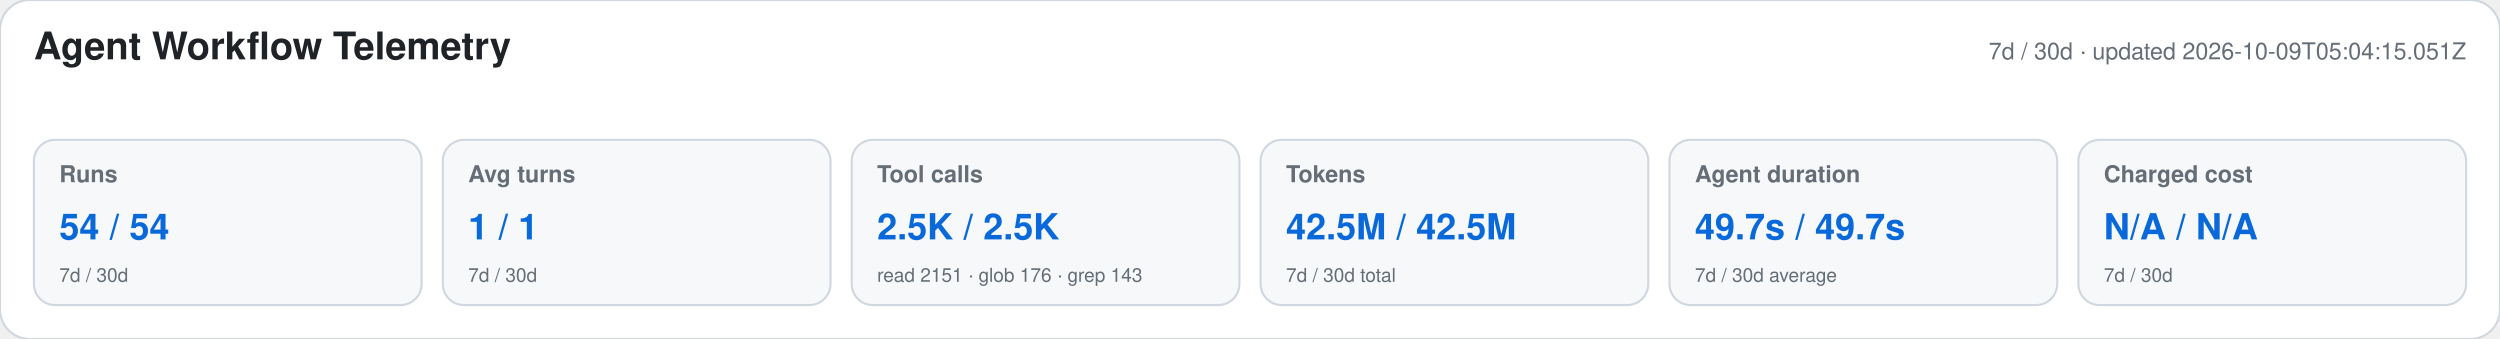
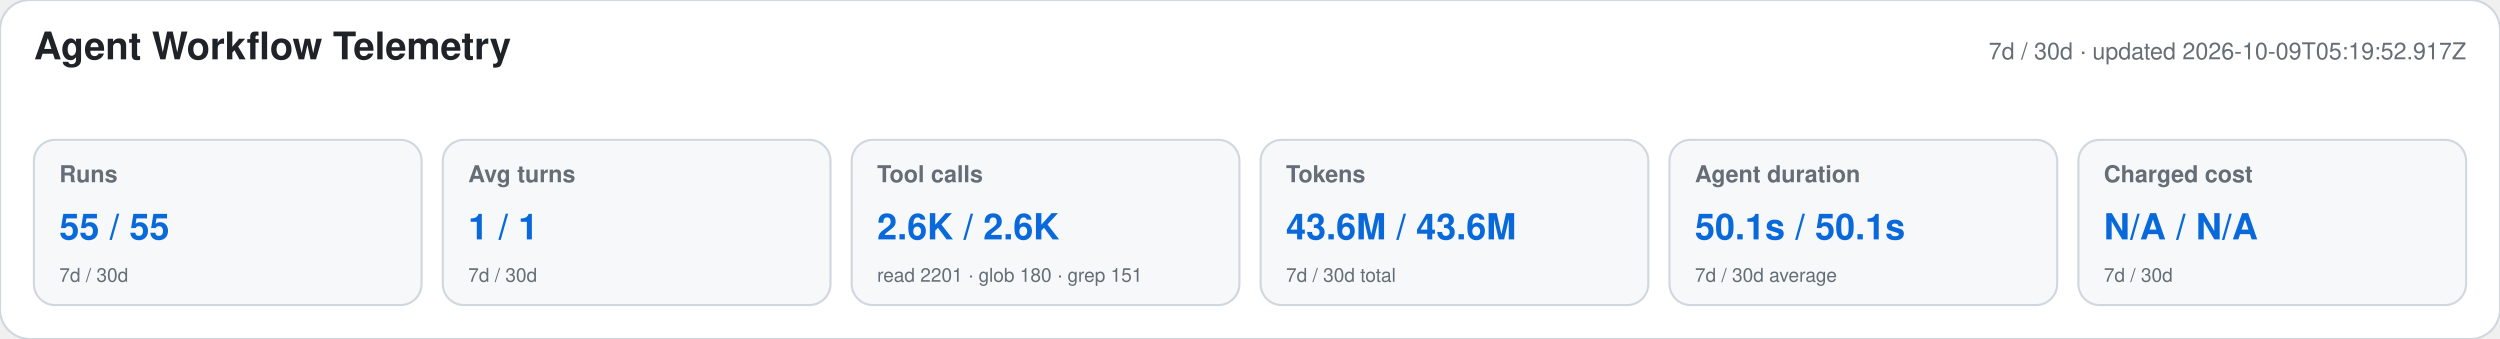
<svg xmlns="http://www.w3.org/2000/svg" width="1180" height="160" viewBox="0 0 1180 160" role="img" aria-labelledby="title desc">
  <style>text{font-family:-apple-system,BlinkMacSystemFont,"Segoe UI",Helvetica,Arial,sans-serif}.heading{font-size:18px;font-weight:650;fill:#1f2328}.meta,.label,.secondary{fill:#656d76}.meta,.label{font-size:11px}.label{font-weight:600}.primary{font-size:17px;font-weight:700;fill:#0969da}.secondary{font-size:9px}</style>
  <rect width="1180" height="160" rx="14" fill="#ffffff" stroke="#d0d7de" />
  <text x="16" y="28" class="heading">Agent Workflow Telemetry</text>
-   <text x="1164" y="28" text-anchor="end" class="meta">7d / 30d · updated 2026-10-09T05:04:15.051Z</text>
+   <text x="1164" y="28" text-anchor="end" class="meta">7d / 30d · updated 2026-10-09T05:19:52.917Z</text>
  <g>
    <rect x="16" y="66" width="183" height="78" rx="10" fill="#f6f8fa" stroke="#d0d7de" />
    <text x="28" y="86" class="label">Runs</text>
-     <text x="28" y="113" class="primary">54 / 54</text>
+     <text x="28" y="113" class="primary">55 / 55</text>
    <text x="28" y="133" class="secondary">7d / 30d</text>
  </g>
  <g>
    <rect x="209" y="66" width="183" height="78" rx="10" fill="#f6f8fa" stroke="#d0d7de" />
    <text x="221" y="86" class="label">Avg turns</text>
    <text x="221" y="113" class="primary">1 / 1</text>
    <text x="221" y="133" class="secondary">7d / 30d</text>
  </g>
  <g>
    <rect x="402" y="66" width="183" height="78" rx="10" fill="#f6f8fa" stroke="#d0d7de" />
    <text x="414" y="86" class="label">Tool calls</text>
-     <text x="414" y="113" class="primary">2.5K / 2.5K</text>
-     <text x="414" y="133" class="secondary">read 2151 · glob 176 · grep 143</text>
+     <text x="414" y="113" class="primary">2.6K / 2.6K</text>
+     <text x="414" y="133" class="secondary">read 2201 · glob 180 · grep 151</text>
  </g>
  <g>
    <rect x="595" y="66" width="183" height="78" rx="10" fill="#f6f8fa" stroke="#d0d7de" />
    <text x="607" y="86" class="label">Tokens</text>
-     <text x="607" y="113" class="primary">42.5M / 42.5M</text>
+     <text x="607" y="113" class="primary">43.6M / 43.6M</text>
    <text x="607" y="133" class="secondary">7d / 30d total</text>
  </g>
  <g>
    <rect x="788" y="66" width="183" height="78" rx="10" fill="#f6f8fa" stroke="#d0d7de" />
    <text x="800" y="86" class="label">Agent duration</text>
-     <text x="800" y="113" class="primary">49.7s / 49.7s</text>
+     <text x="800" y="113" class="primary">50.1s / 50.1s</text>
    <text x="800" y="133" class="secondary">7d / 30d average</text>
  </g>
  <g>
    <rect x="981" y="66" width="183" height="78" rx="10" fill="#f6f8fa" stroke="#d0d7de" />
    <text x="993" y="86" class="label">Charged cost</text>
    <text x="993" y="113" class="primary">N/A / N/A</text>
    <text x="993" y="133" class="secondary">7d / 30d</text>
  </g>
</svg>
